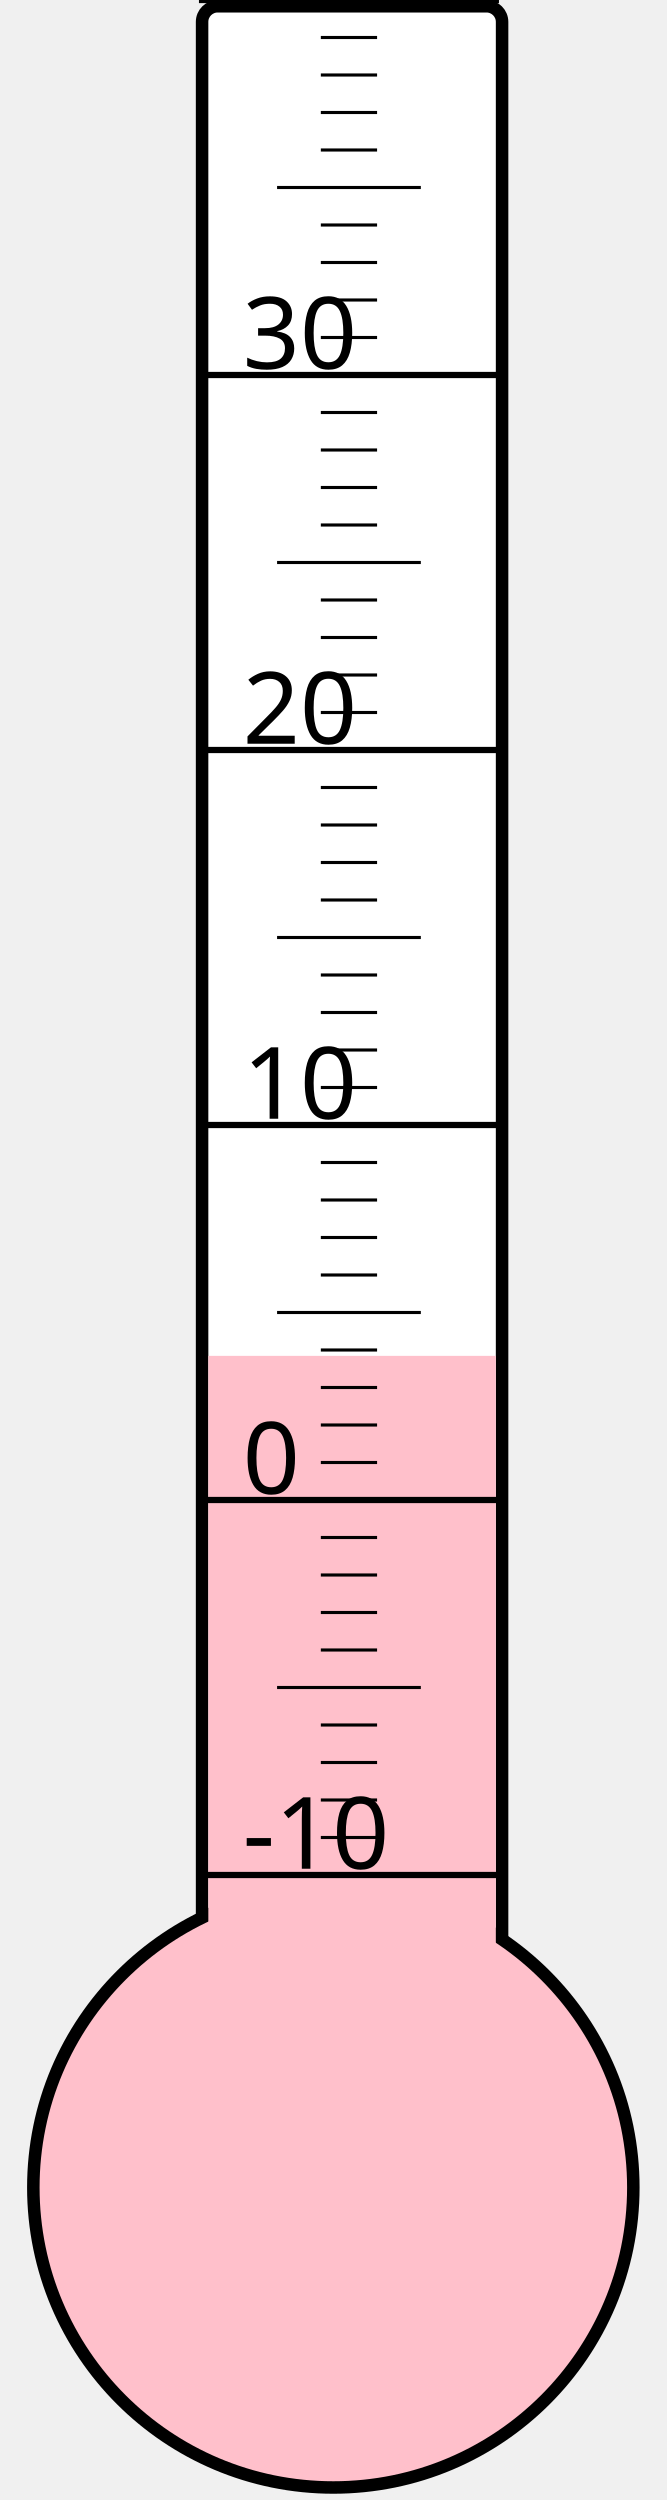
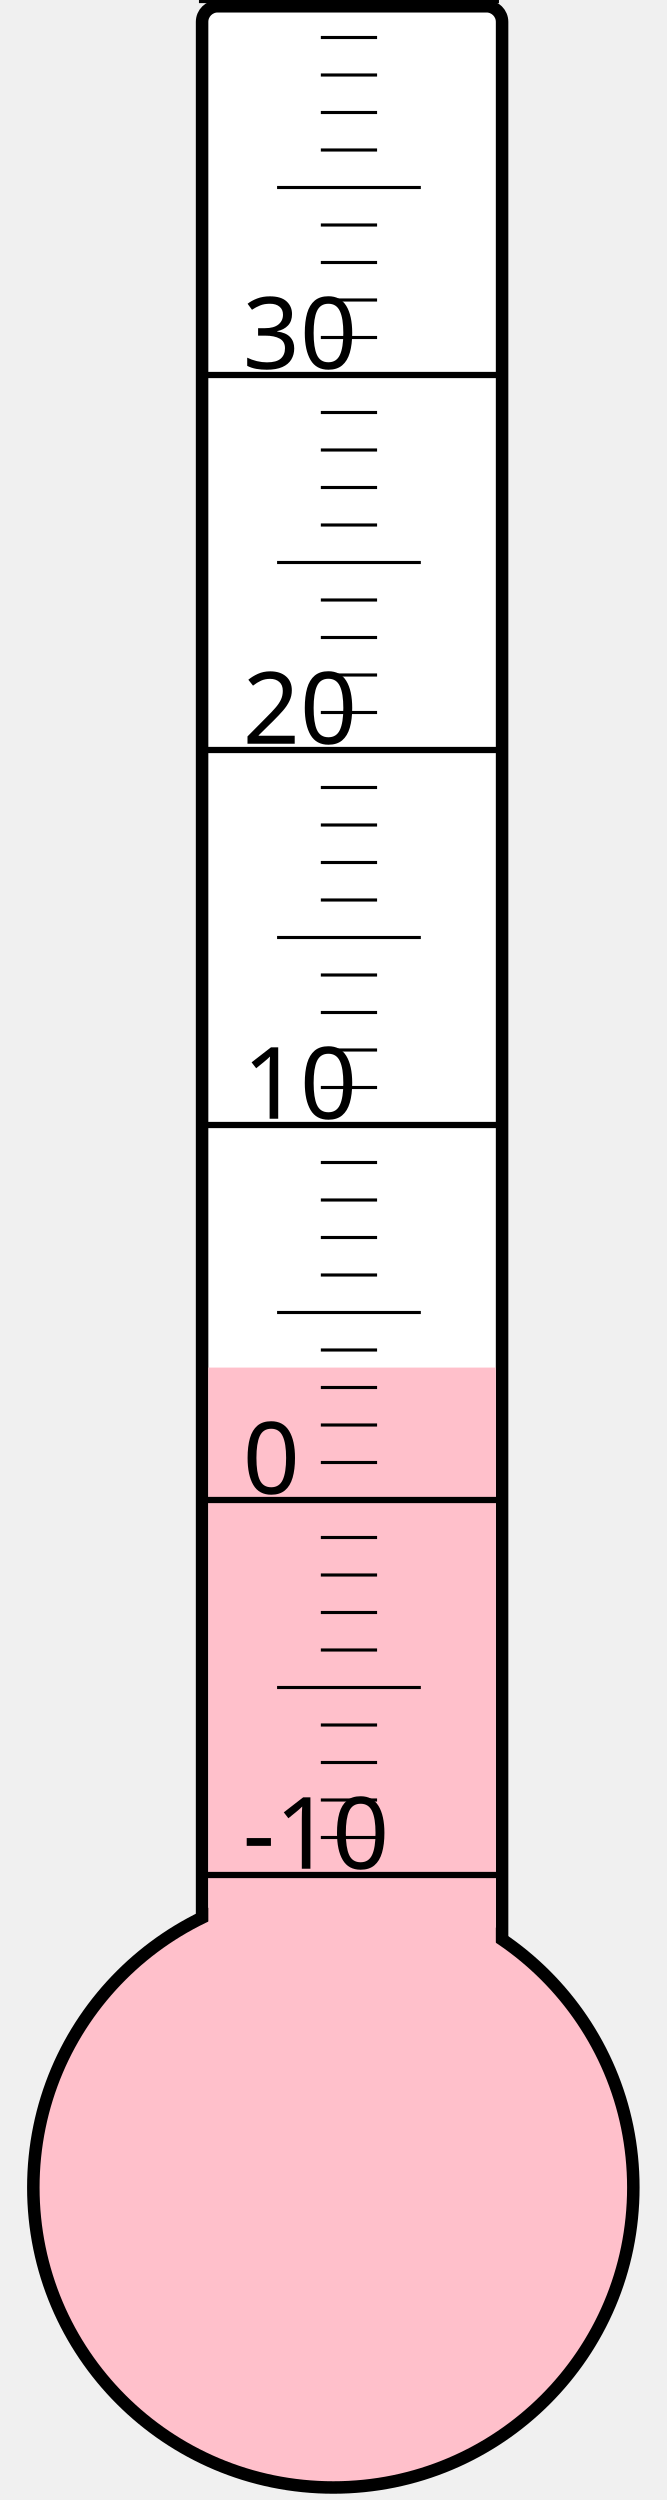
<svg xmlns="http://www.w3.org/2000/svg" width="40px" height="150px" viewBox="0 0 200 800">
  <rect width="200" height="800" x="0" y="0" style="fill: #ffffeb; fill-opacity: 0;" />
  <rect width="96" height="680" x="58" y="2" rx="5" ry="5" style="fill: white; fill-opacity: 1; stroke: black; stroke-width: 4;" />
  <circle cx="100" cy="700" r="96" style="fill: pink; stroke: black; stroke-width: 4;" />
-   <rect width="92" height="266.125" x="60" y="433.875" style="fill: pink; fill-opacity: 1; stroke-width: 0;" />
+   <rect width="92" height="262.375" x="60" y="437.625" style="fill: pink; fill-opacity: 1; stroke-width: 0;" />
  <text x="71" y="598" style="font-family: sans-serif; font-size: 24pt;">-10</text>
  <text x="71" y="478" style="font-family: sans-serif; font-size: 24pt;">0</text>
  <text x="71" y="358" style="font-family: sans-serif; font-size: 24pt;">10</text>
  <text x="71" y="238" style="font-family: sans-serif; font-size: 24pt;">20</text>
  <text x="71" y="118" style="font-family: sans-serif; font-size: 24pt;">30</text>
  <g style="stroke: black;">
    <line x1="57" y1="600" x2="153" y2="600" style="stroke-width: 2;" />
    <line x1="96" y1="588" x2="114" y2="588" style="stroke-width: 1;" />
    <line x1="96" y1="576" x2="114" y2="576" style="stroke-width: 1;" />
    <line x1="96" y1="564" x2="114" y2="564" style="stroke-width: 1;" />
    <line x1="96" y1="552" x2="114" y2="552" style="stroke-width: 1;" />
    <line x1="82" y1="540" x2="128" y2="540" style="stroke-width: 1;" />
    <line x1="96" y1="528" x2="114" y2="528" style="stroke-width: 1;" />
    <line x1="96" y1="516" x2="114" y2="516" style="stroke-width: 1;" />
    <line x1="96" y1="504" x2="114" y2="504" style="stroke-width: 1;" />
    <line x1="96" y1="492" x2="114" y2="492" style="stroke-width: 1;" />
    <line x1="57" y1="480" x2="153" y2="480" style="stroke-width: 2;" />
    <line x1="96" y1="468" x2="114" y2="468" style="stroke-width: 1;" />
    <line x1="96" y1="456" x2="114" y2="456" style="stroke-width: 1;" />
    <line x1="96" y1="444" x2="114" y2="444" style="stroke-width: 1;" />
    <line x1="96" y1="432" x2="114" y2="432" style="stroke-width: 1;" />
    <line x1="82" y1="420" x2="128" y2="420" style="stroke-width: 1;" />
    <line x1="96" y1="408" x2="114" y2="408" style="stroke-width: 1;" />
    <line x1="96" y1="396" x2="114" y2="396" style="stroke-width: 1;" />
    <line x1="96" y1="384" x2="114" y2="384" style="stroke-width: 1;" />
    <line x1="96" y1="372" x2="114" y2="372" style="stroke-width: 1;" />
    <line x1="57" y1="360" x2="153" y2="360" style="stroke-width: 2;" />
    <line x1="96" y1="348" x2="114" y2="348" style="stroke-width: 1;" />
    <line x1="96" y1="336" x2="114" y2="336" style="stroke-width: 1;" />
    <line x1="96" y1="324" x2="114" y2="324" style="stroke-width: 1;" />
    <line x1="96" y1="312" x2="114" y2="312" style="stroke-width: 1;" />
    <line x1="82" y1="300" x2="128" y2="300" style="stroke-width: 1;" />
    <line x1="96" y1="288" x2="114" y2="288" style="stroke-width: 1;" />
    <line x1="96" y1="276" x2="114" y2="276" style="stroke-width: 1;" />
    <line x1="96" y1="264" x2="114" y2="264" style="stroke-width: 1;" />
    <line x1="96" y1="252" x2="114" y2="252" style="stroke-width: 1;" />
    <line x1="57" y1="240" x2="153" y2="240" style="stroke-width: 2;" />
    <line x1="96" y1="228" x2="114" y2="228" style="stroke-width: 1;" />
    <line x1="96" y1="216" x2="114" y2="216" style="stroke-width: 1;" />
    <line x1="96" y1="204" x2="114" y2="204" style="stroke-width: 1;" />
    <line x1="96" y1="192" x2="114" y2="192" style="stroke-width: 1;" />
    <line x1="82" y1="180" x2="128" y2="180" style="stroke-width: 1;" />
    <line x1="96" y1="168" x2="114" y2="168" style="stroke-width: 1;" />
    <line x1="96" y1="156" x2="114" y2="156" style="stroke-width: 1;" />
    <line x1="96" y1="144" x2="114" y2="144" style="stroke-width: 1;" />
    <line x1="96" y1="132" x2="114" y2="132" style="stroke-width: 1;" />
    <line x1="57" y1="120" x2="153" y2="120" style="stroke-width: 2;" />
    <line x1="96" y1="108" x2="114" y2="108" style="stroke-width: 1;" />
    <line x1="96" y1="96" x2="114" y2="96" style="stroke-width: 1;" />
    <line x1="96" y1="84" x2="114" y2="84" style="stroke-width: 1;" />
    <line x1="96" y1="72" x2="114" y2="72" style="stroke-width: 1;" />
    <line x1="82" y1="60" x2="128" y2="60" style="stroke-width: 1;" />
    <line x1="96" y1="48" x2="114" y2="48" style="stroke-width: 1;" />
    <line x1="96" y1="36" x2="114" y2="36" style="stroke-width: 1;" />
    <line x1="96" y1="24" x2="114" y2="24" style="stroke-width: 1;" />
    <line x1="96" y1="12" x2="114" y2="12" style="stroke-width: 1;" />
    <line x1="57" y1="0" x2="153" y2="0" style="stroke-width: 2;" />
  </g>
</svg>
